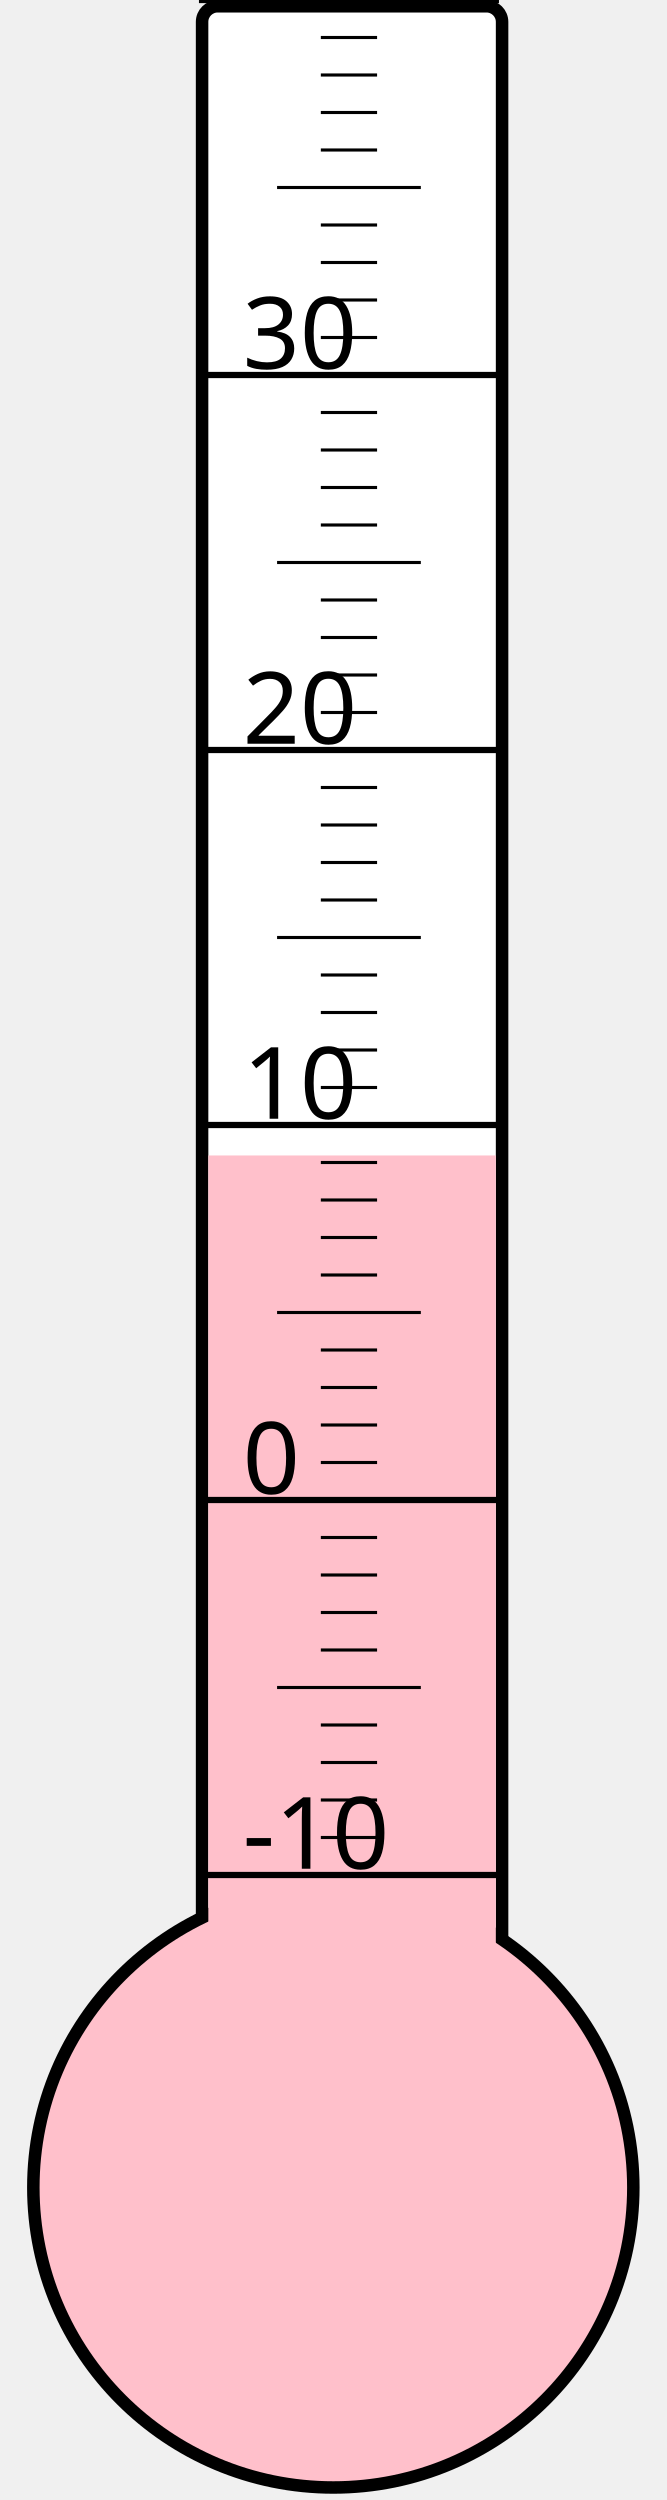
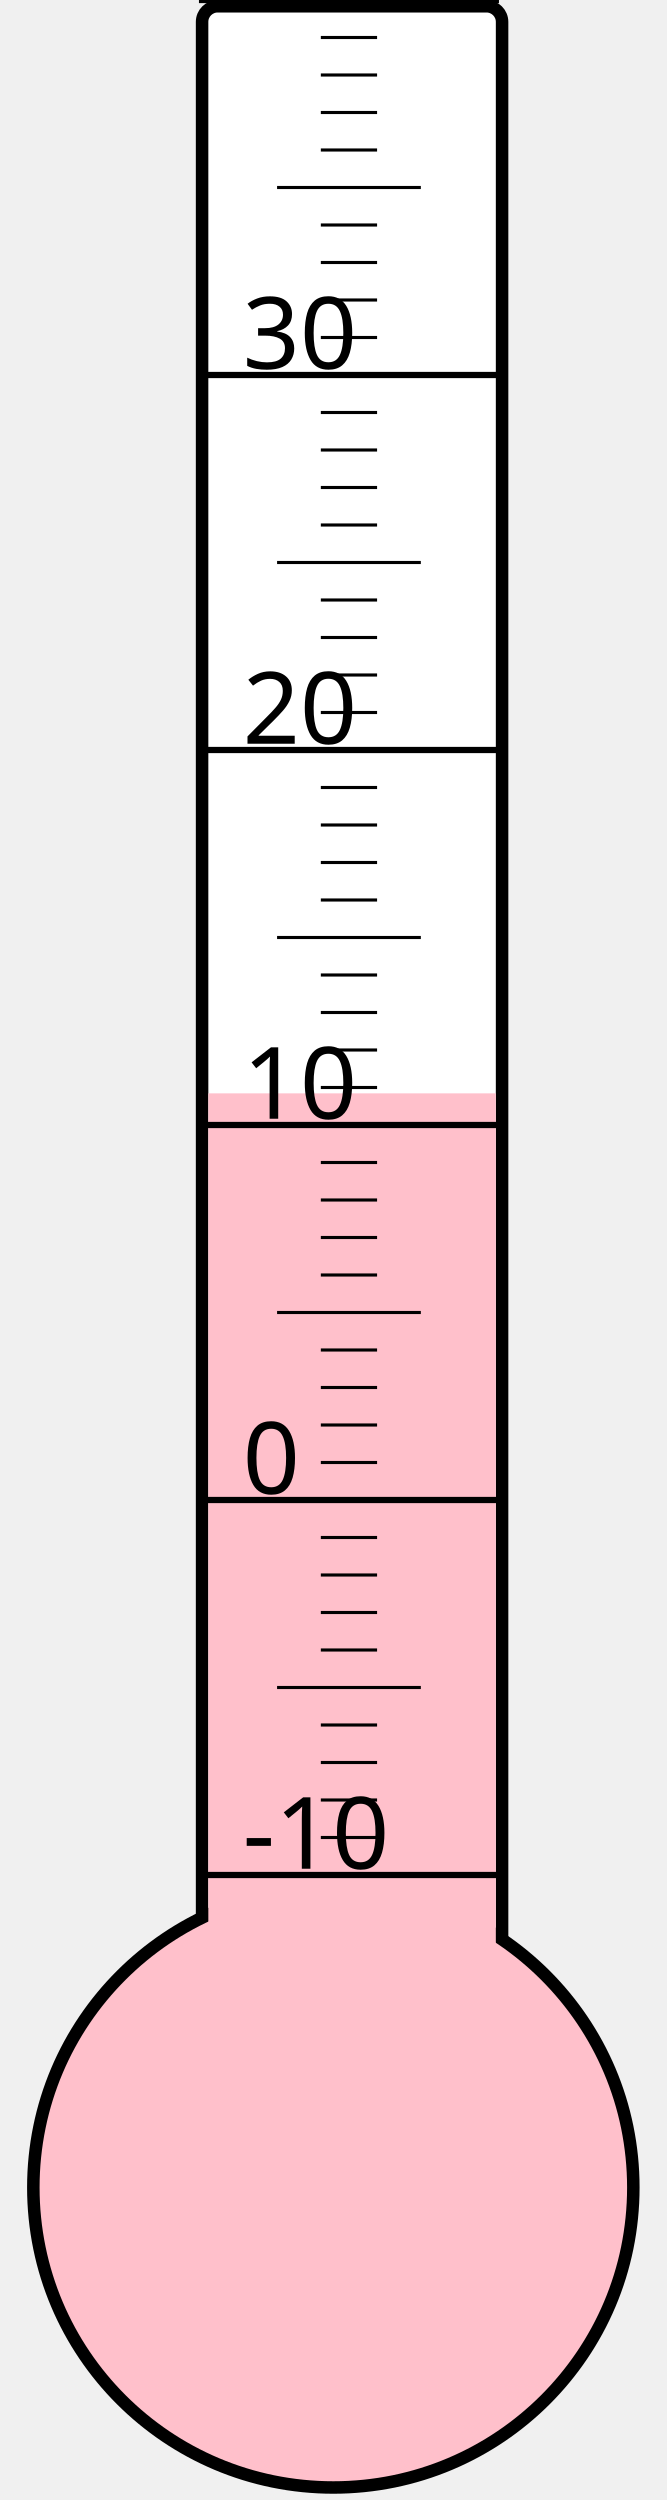
<svg xmlns="http://www.w3.org/2000/svg" width="40px" height="150px" viewBox="0 0 200 800">
  <rect width="200" height="800" x="0" y="0" style="fill: #ffffeb; fill-opacity: 0;" />
  <rect width="96" height="680" x="58" y="2" rx="5" ry="5" style="fill: white; fill-opacity: 1; stroke: black; stroke-width: 4;" />
  <circle cx="100" cy="700" r="96" style="fill: pink; stroke: black; stroke-width: 4;" />
-   <rect width="92" height="330.25" x="60" y="369.75" style="fill: pink; fill-opacity: 1; stroke-width: 0;" />
+   <rect width="92" height="350.125" x="60" y="349.875" style="fill: pink; fill-opacity: 1; stroke-width: 0;" />
  <text x="71" y="598" style="font-family: sans-serif; font-size: 24pt;">-10</text>
  <text x="71" y="478" style="font-family: sans-serif; font-size: 24pt;">0</text>
  <text x="71" y="358" style="font-family: sans-serif; font-size: 24pt;">10</text>
  <text x="71" y="238" style="font-family: sans-serif; font-size: 24pt;">20</text>
  <text x="71" y="118" style="font-family: sans-serif; font-size: 24pt;">30</text>
  <g style="stroke: black;">
    <line x1="57" y1="600" x2="153" y2="600" style="stroke-width: 2;" />
    <line x1="96" y1="588" x2="114" y2="588" style="stroke-width: 1;" />
    <line x1="96" y1="576" x2="114" y2="576" style="stroke-width: 1;" />
    <line x1="96" y1="564" x2="114" y2="564" style="stroke-width: 1;" />
    <line x1="96" y1="552" x2="114" y2="552" style="stroke-width: 1;" />
    <line x1="82" y1="540" x2="128" y2="540" style="stroke-width: 1;" />
    <line x1="96" y1="528" x2="114" y2="528" style="stroke-width: 1;" />
    <line x1="96" y1="516" x2="114" y2="516" style="stroke-width: 1;" />
    <line x1="96" y1="504" x2="114" y2="504" style="stroke-width: 1;" />
    <line x1="96" y1="492" x2="114" y2="492" style="stroke-width: 1;" />
    <line x1="57" y1="480" x2="153" y2="480" style="stroke-width: 2;" />
    <line x1="96" y1="468" x2="114" y2="468" style="stroke-width: 1;" />
    <line x1="96" y1="456" x2="114" y2="456" style="stroke-width: 1;" />
    <line x1="96" y1="444" x2="114" y2="444" style="stroke-width: 1;" />
    <line x1="96" y1="432" x2="114" y2="432" style="stroke-width: 1;" />
    <line x1="82" y1="420" x2="128" y2="420" style="stroke-width: 1;" />
    <line x1="96" y1="408" x2="114" y2="408" style="stroke-width: 1;" />
    <line x1="96" y1="396" x2="114" y2="396" style="stroke-width: 1;" />
    <line x1="96" y1="384" x2="114" y2="384" style="stroke-width: 1;" />
    <line x1="96" y1="372" x2="114" y2="372" style="stroke-width: 1;" />
    <line x1="57" y1="360" x2="153" y2="360" style="stroke-width: 2;" />
    <line x1="96" y1="348" x2="114" y2="348" style="stroke-width: 1;" />
    <line x1="96" y1="336" x2="114" y2="336" style="stroke-width: 1;" />
    <line x1="96" y1="324" x2="114" y2="324" style="stroke-width: 1;" />
    <line x1="96" y1="312" x2="114" y2="312" style="stroke-width: 1;" />
    <line x1="82" y1="300" x2="128" y2="300" style="stroke-width: 1;" />
    <line x1="96" y1="288" x2="114" y2="288" style="stroke-width: 1;" />
    <line x1="96" y1="276" x2="114" y2="276" style="stroke-width: 1;" />
    <line x1="96" y1="264" x2="114" y2="264" style="stroke-width: 1;" />
    <line x1="96" y1="252" x2="114" y2="252" style="stroke-width: 1;" />
    <line x1="57" y1="240" x2="153" y2="240" style="stroke-width: 2;" />
    <line x1="96" y1="228" x2="114" y2="228" style="stroke-width: 1;" />
    <line x1="96" y1="216" x2="114" y2="216" style="stroke-width: 1;" />
    <line x1="96" y1="204" x2="114" y2="204" style="stroke-width: 1;" />
    <line x1="96" y1="192" x2="114" y2="192" style="stroke-width: 1;" />
    <line x1="82" y1="180" x2="128" y2="180" style="stroke-width: 1;" />
    <line x1="96" y1="168" x2="114" y2="168" style="stroke-width: 1;" />
    <line x1="96" y1="156" x2="114" y2="156" style="stroke-width: 1;" />
    <line x1="96" y1="144" x2="114" y2="144" style="stroke-width: 1;" />
    <line x1="96" y1="132" x2="114" y2="132" style="stroke-width: 1;" />
    <line x1="57" y1="120" x2="153" y2="120" style="stroke-width: 2;" />
    <line x1="96" y1="108" x2="114" y2="108" style="stroke-width: 1;" />
    <line x1="96" y1="96" x2="114" y2="96" style="stroke-width: 1;" />
    <line x1="96" y1="84" x2="114" y2="84" style="stroke-width: 1;" />
    <line x1="96" y1="72" x2="114" y2="72" style="stroke-width: 1;" />
    <line x1="82" y1="60" x2="128" y2="60" style="stroke-width: 1;" />
    <line x1="96" y1="48" x2="114" y2="48" style="stroke-width: 1;" />
    <line x1="96" y1="36" x2="114" y2="36" style="stroke-width: 1;" />
    <line x1="96" y1="24" x2="114" y2="24" style="stroke-width: 1;" />
    <line x1="96" y1="12" x2="114" y2="12" style="stroke-width: 1;" />
    <line x1="57" y1="0" x2="153" y2="0" style="stroke-width: 2;" />
  </g>
</svg>
